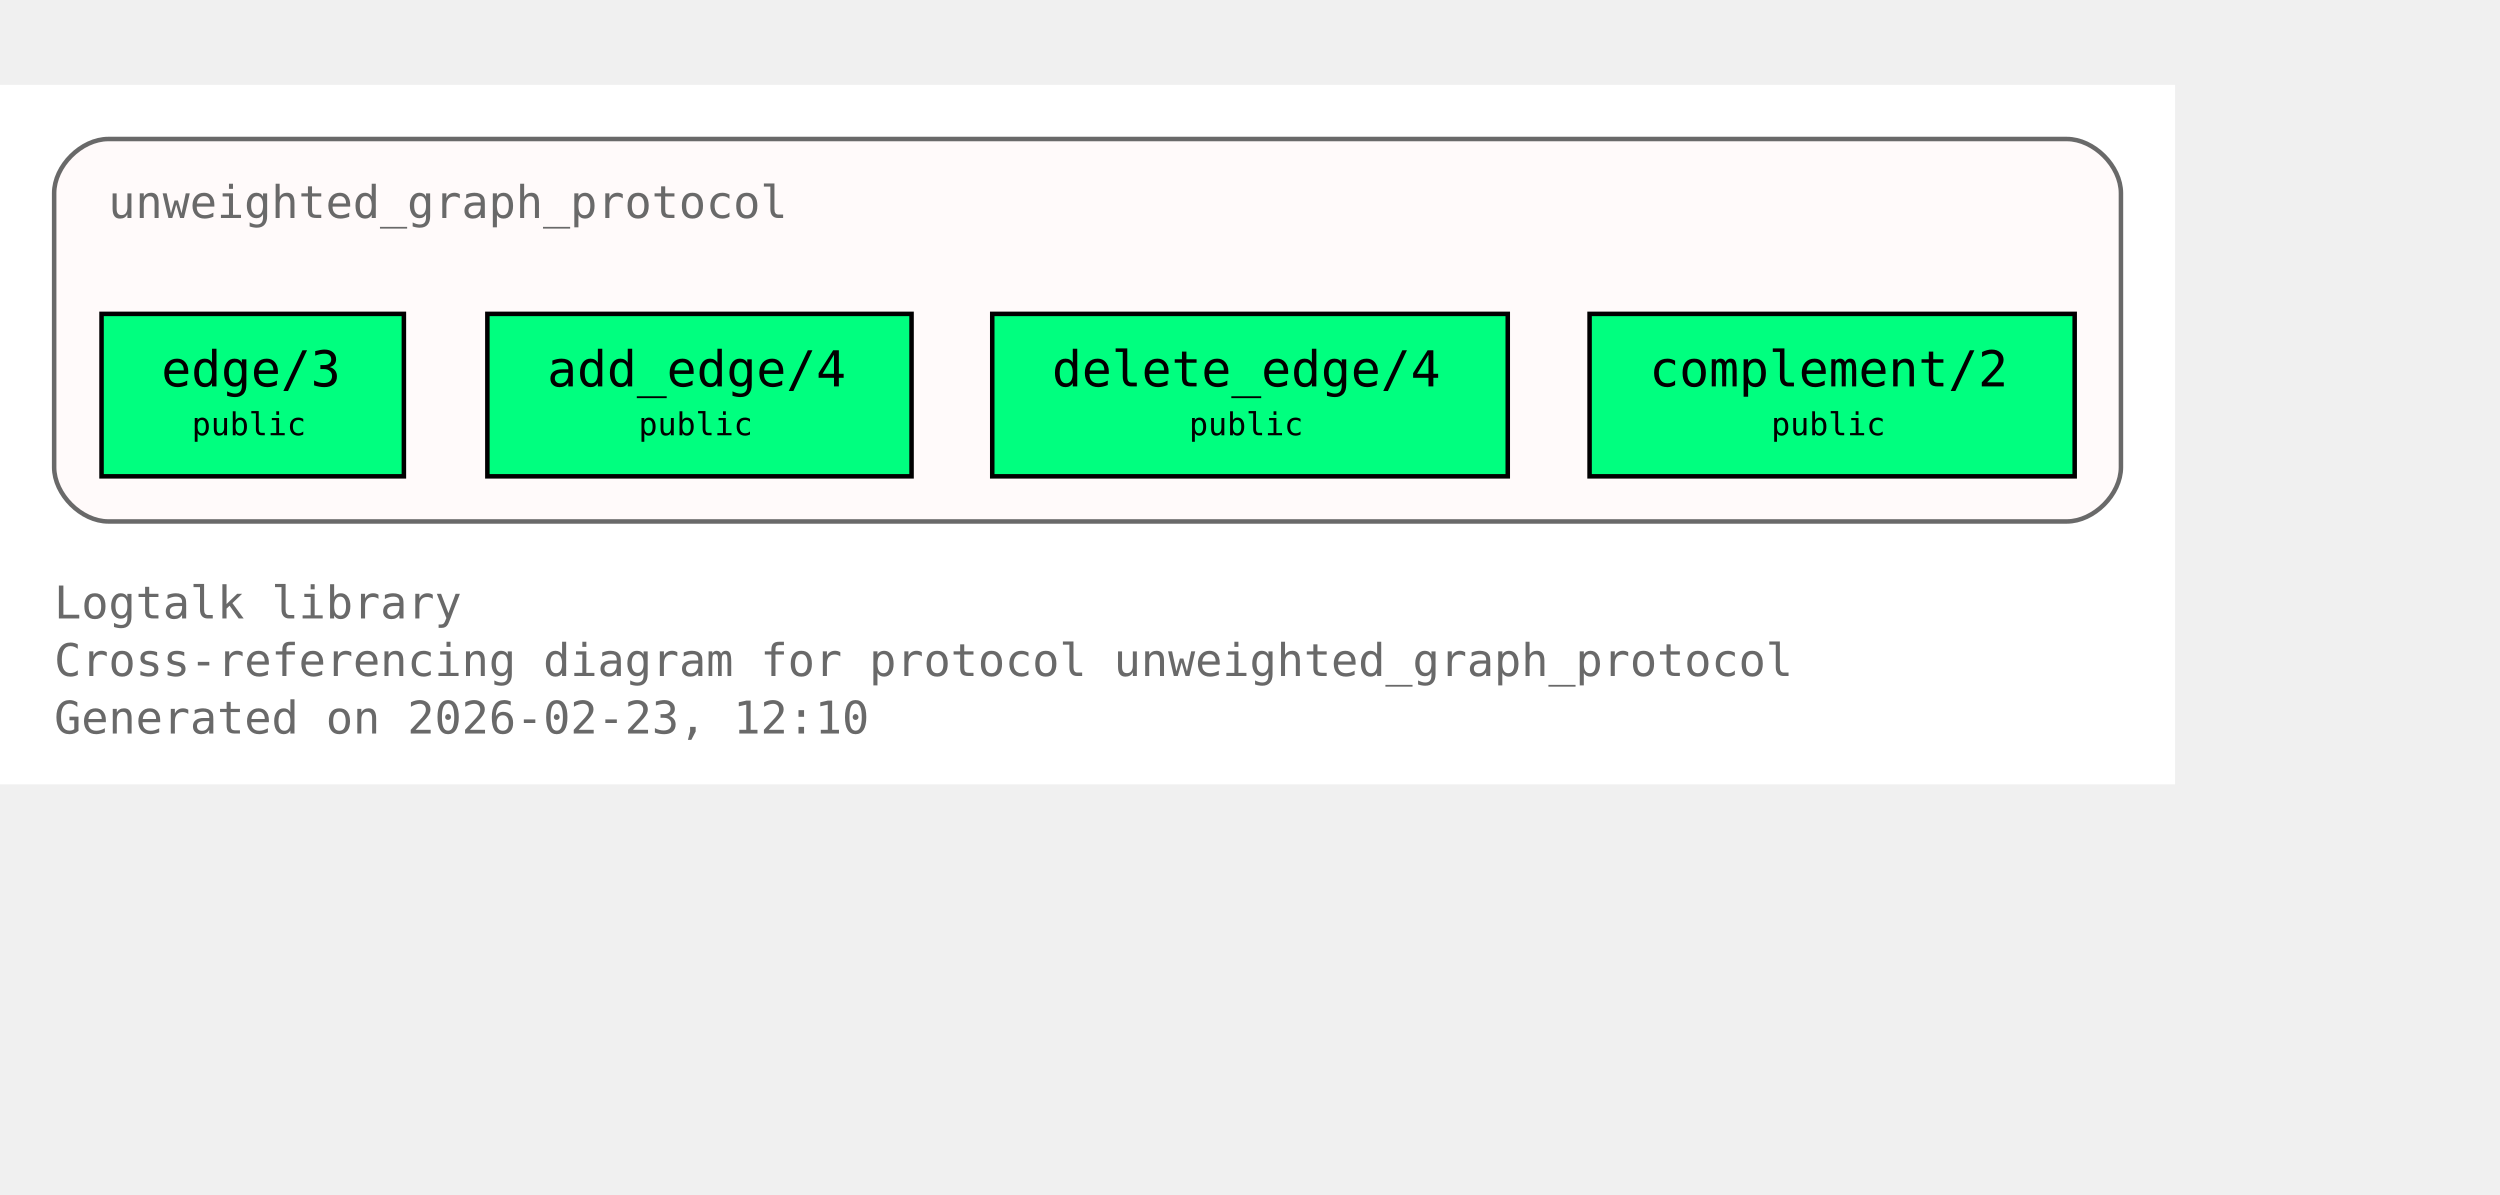
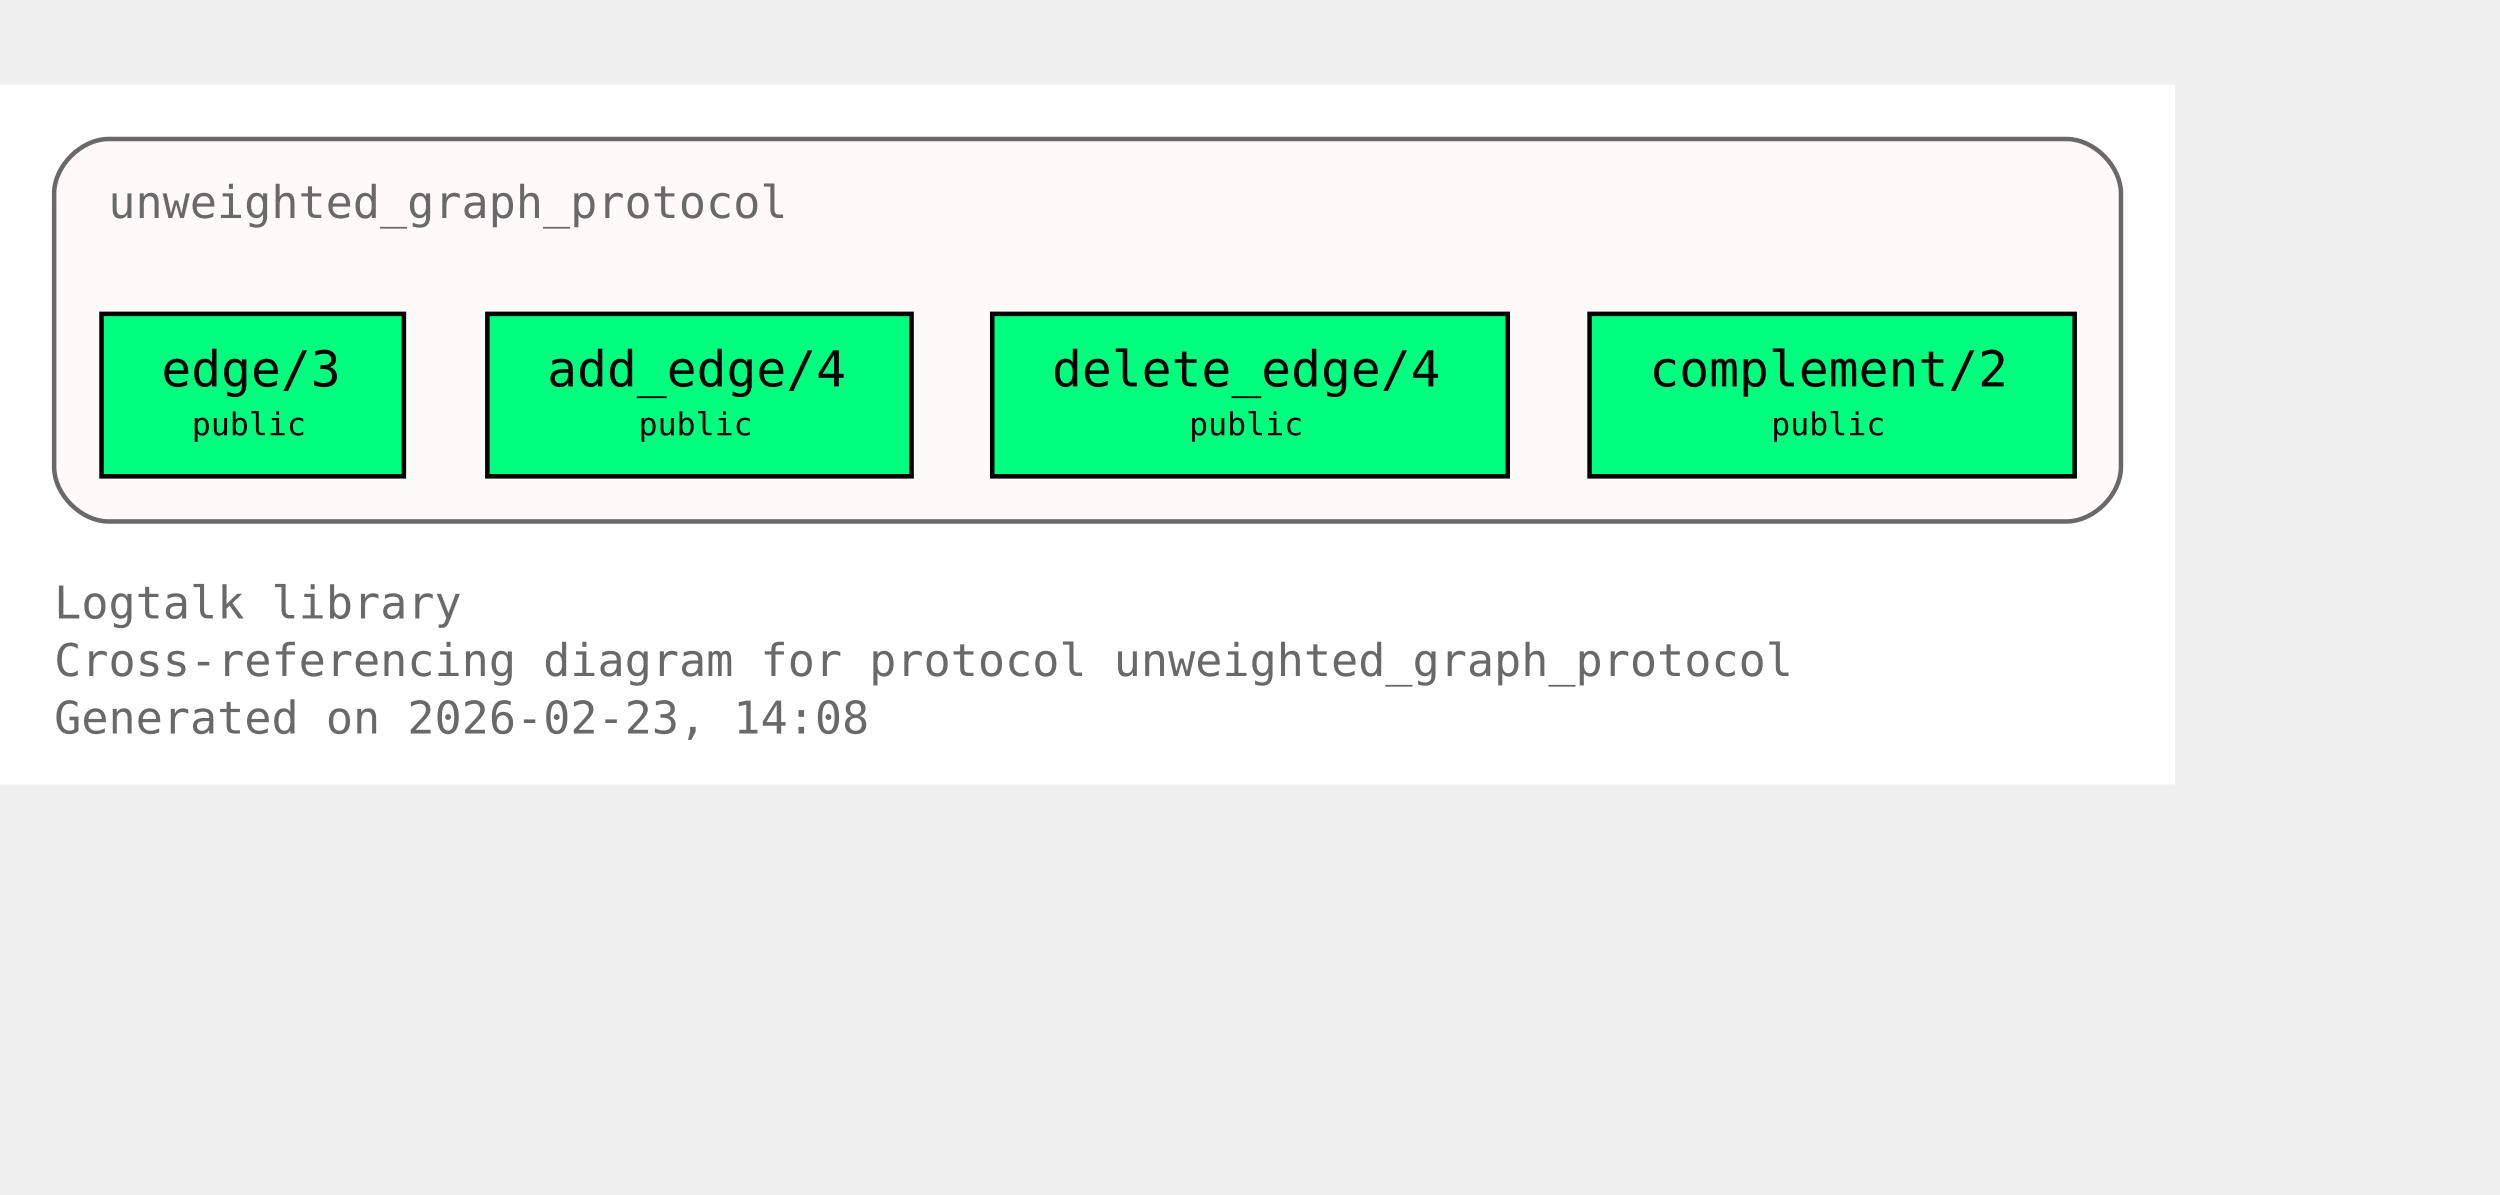
<svg xmlns="http://www.w3.org/2000/svg" xmlns:xlink="http://www.w3.org/1999/xlink" width="626pt" height="299pt" viewBox="72.00 72.00 554.00 227.00">
  <g id="graph0" class="graph" transform="scale(1 1) rotate(0) translate(76 223)">
    <polygon fill="white" stroke="none" points="-4,4 -4,-151 478,-151 478,4 -4,4" />
    <text xml:space="preserve" text-anchor="start" x="8" y="-32.75" font-family="Monospace" font-size="10.00" fill="dimgray">Logtalk library</text>
    <text xml:space="preserve" text-anchor="start" x="8" y="-20" font-family="Monospace" font-size="10.00" fill="dimgray">Cross-referencing diagram for protocol unweighted_graph_protocol</text>
-     <text xml:space="preserve" text-anchor="start" x="8" y="-7.25" font-family="Monospace" font-size="10.00" fill="dimgray">Generated on 2026-02-23, 12:10</text>
+     <text xml:space="preserve" text-anchor="start" x="8" y="-7.25" font-family="Monospace" font-size="10.00" fill="dimgray">Generated on 2026-02-23, 14:08</text>
    <g id="clust1" class="cluster">
      <g id="a_clust1">
        <a xlink:title="unweighted_graph_protocol">
          <path fill="snow" stroke="dimgray" d="M20,-54.25C20,-54.25 454,-54.25 454,-54.25 460,-54.25 466,-60.25 466,-66.25 466,-66.25 466,-127 466,-127 466,-133 460,-139 454,-139 454,-139 20,-139 20,-139 14,-139 8,-133 8,-127 8,-127 8,-66.25 8,-66.25 8,-60.25 14,-54.25 20,-54.25" />
          <g id="a_clust1_0">
-             <a xlink:href="https://github.com/LogtalkDotOrg/logtalk3/tree/f197489a95d5930b5ae62a0515304398bc85df28/library/graphs/unweighted_graph_protocol.lgt#L22" xlink:title="https://github.com/LogtalkDotOrg/logtalk3/tree/f197489a95d5930b5ae62a0515304398bc85df28/library/graphs/unweighted_graph_protocol.lgt#L22">
+             <a xlink:href="https://github.com/LogtalkDotOrg/logtalk3/tree/35540ea9e3c9ebe58b4cfbeb6357fdc313de8eec/library/graphs/unweighted_graph_protocol.lgt#L22" xlink:title="https://github.com/LogtalkDotOrg/logtalk3/tree/35540ea9e3c9ebe58b4cfbeb6357fdc313de8eec/library/graphs/unweighted_graph_protocol.lgt#L22">
              <text xml:space="preserve" text-anchor="start" x="20" y="-121.5" font-family="Monospace" font-size="10.00" fill="dimgray">unweighted_graph_protocol</text>
            </a>
          </g>
        </a>
      </g>
    </g>
    <g id="node1" class="node">
      <polygon fill="springgreen" stroke="black" points="85.5,-100.25 18.5,-100.25 18.5,-64.25 85.5,-64.25 85.5,-100.25" />
      <text xml:space="preserve" text-anchor="start" x="26.5" y="-84.95" font-family="Monospace" font-size="9.00"> </text>
      <g id="a_node1_1">
-         <a xlink:href="https://github.com/LogtalkDotOrg/logtalk3/tree/f197489a95d5930b5ae62a0515304398bc85df28/library/graphs/unweighted_graph_protocol.lgt#L32" xlink:title="https://github.com/LogtalkDotOrg/logtalk3/tree/f197489a95d5930b5ae62a0515304398bc85df28/library/graphs/unweighted_graph_protocol.lgt#L32">
+         <a xlink:href="https://github.com/LogtalkDotOrg/logtalk3/tree/35540ea9e3c9ebe58b4cfbeb6357fdc313de8eec/library/graphs/unweighted_graph_protocol.lgt#L32" xlink:title="https://github.com/LogtalkDotOrg/logtalk3/tree/35540ea9e3c9ebe58b4cfbeb6357fdc313de8eec/library/graphs/unweighted_graph_protocol.lgt#L32">
          <text xml:space="preserve" text-anchor="start" x="31.75" y="-84.17" font-family="Monospace" font-size="11.00">edge/3</text>
        </a>
      </g>
      <text xml:space="preserve" text-anchor="start" x="72.25" y="-84.95" font-family="Monospace" font-size="9.00"> </text>
      <text xml:space="preserve" text-anchor="start" x="26.5" y="-72.58" font-family="Monospace" font-size="9.00"> </text>
      <text xml:space="preserve" text-anchor="start" x="38.5" y="-73.35" font-family="Monospace" font-size="7.00">public</text>
      <text xml:space="preserve" text-anchor="start" x="72.25" y="-72.58" font-family="Monospace" font-size="9.00"> </text>
    </g>
    <g id="node2" class="node">
      <polygon fill="springgreen" stroke="black" points="198,-100.25 104,-100.25 104,-64.25 198,-64.25 198,-100.25" />
      <text xml:space="preserve" text-anchor="start" x="112" y="-84.95" font-family="Monospace" font-size="9.00"> </text>
      <g id="a_node2_2">
-         <a xlink:href="https://github.com/LogtalkDotOrg/logtalk3/tree/f197489a95d5930b5ae62a0515304398bc85df28/library/graphs/unweighted_graph_protocol.lgt#L39" xlink:title="https://github.com/LogtalkDotOrg/logtalk3/tree/f197489a95d5930b5ae62a0515304398bc85df28/library/graphs/unweighted_graph_protocol.lgt#L39">
+         <a xlink:href="https://github.com/LogtalkDotOrg/logtalk3/tree/35540ea9e3c9ebe58b4cfbeb6357fdc313de8eec/library/graphs/unweighted_graph_protocol.lgt#L39" xlink:title="https://github.com/LogtalkDotOrg/logtalk3/tree/35540ea9e3c9ebe58b4cfbeb6357fdc313de8eec/library/graphs/unweighted_graph_protocol.lgt#L39">
          <text xml:space="preserve" text-anchor="start" x="117.25" y="-84.17" font-family="Monospace" font-size="11.00">add_edge/4</text>
        </a>
      </g>
      <text xml:space="preserve" text-anchor="start" x="184.75" y="-84.95" font-family="Monospace" font-size="9.00"> </text>
      <text xml:space="preserve" text-anchor="start" x="112" y="-72.58" font-family="Monospace" font-size="9.00"> </text>
      <text xml:space="preserve" text-anchor="start" x="137.5" y="-73.35" font-family="Monospace" font-size="7.00">public</text>
      <text xml:space="preserve" text-anchor="start" x="184.75" y="-72.58" font-family="Monospace" font-size="9.00"> </text>
    </g>
    <g id="node3" class="node">
      <polygon fill="springgreen" stroke="black" points="330.12,-100.25 215.88,-100.25 215.88,-64.25 330.12,-64.25 330.12,-100.25" />
      <text xml:space="preserve" text-anchor="start" x="223.88" y="-84.95" font-family="Monospace" font-size="9.00"> </text>
      <g id="a_node3_3">
-         <a xlink:href="https://github.com/LogtalkDotOrg/logtalk3/tree/f197489a95d5930b5ae62a0515304398bc85df28/library/graphs/unweighted_graph_protocol.lgt#L46" xlink:title="https://github.com/LogtalkDotOrg/logtalk3/tree/f197489a95d5930b5ae62a0515304398bc85df28/library/graphs/unweighted_graph_protocol.lgt#L46">
+         <a xlink:href="https://github.com/LogtalkDotOrg/logtalk3/tree/35540ea9e3c9ebe58b4cfbeb6357fdc313de8eec/library/graphs/unweighted_graph_protocol.lgt#L46" xlink:title="https://github.com/LogtalkDotOrg/logtalk3/tree/35540ea9e3c9ebe58b4cfbeb6357fdc313de8eec/library/graphs/unweighted_graph_protocol.lgt#L46">
          <text xml:space="preserve" text-anchor="start" x="229.12" y="-84.17" font-family="Monospace" font-size="11.00">delete_edge/4</text>
        </a>
      </g>
      <text xml:space="preserve" text-anchor="start" x="316.88" y="-84.95" font-family="Monospace" font-size="9.00"> </text>
      <text xml:space="preserve" text-anchor="start" x="223.88" y="-72.58" font-family="Monospace" font-size="9.00"> </text>
      <text xml:space="preserve" text-anchor="start" x="259.5" y="-73.35" font-family="Monospace" font-size="7.00">public</text>
      <text xml:space="preserve" text-anchor="start" x="316.88" y="-72.58" font-family="Monospace" font-size="9.00"> </text>
    </g>
    <g id="node4" class="node">
      <polygon fill="springgreen" stroke="black" points="455.75,-100.25 348.25,-100.25 348.25,-64.25 455.75,-64.25 455.75,-100.25" />
      <text xml:space="preserve" text-anchor="start" x="356.25" y="-84.95" font-family="Monospace" font-size="9.00"> </text>
      <g id="a_node4_4">
-         <a xlink:href="https://github.com/LogtalkDotOrg/logtalk3/tree/f197489a95d5930b5ae62a0515304398bc85df28/library/graphs/unweighted_graph_protocol.lgt#L53" xlink:title="https://github.com/LogtalkDotOrg/logtalk3/tree/f197489a95d5930b5ae62a0515304398bc85df28/library/graphs/unweighted_graph_protocol.lgt#L53">
+         <a xlink:href="https://github.com/LogtalkDotOrg/logtalk3/tree/35540ea9e3c9ebe58b4cfbeb6357fdc313de8eec/library/graphs/unweighted_graph_protocol.lgt#L53" xlink:title="https://github.com/LogtalkDotOrg/logtalk3/tree/35540ea9e3c9ebe58b4cfbeb6357fdc313de8eec/library/graphs/unweighted_graph_protocol.lgt#L53">
          <text xml:space="preserve" text-anchor="start" x="361.5" y="-84.17" font-family="Monospace" font-size="11.00">complement/2</text>
        </a>
      </g>
      <text xml:space="preserve" text-anchor="start" x="442.5" y="-84.95" font-family="Monospace" font-size="9.00"> </text>
      <text xml:space="preserve" text-anchor="start" x="356.25" y="-72.58" font-family="Monospace" font-size="9.00"> </text>
      <text xml:space="preserve" text-anchor="start" x="388.5" y="-73.35" font-family="Monospace" font-size="7.00">public</text>
      <text xml:space="preserve" text-anchor="start" x="442.5" y="-72.58" font-family="Monospace" font-size="9.00"> </text>
    </g>
  </g>
</svg>
